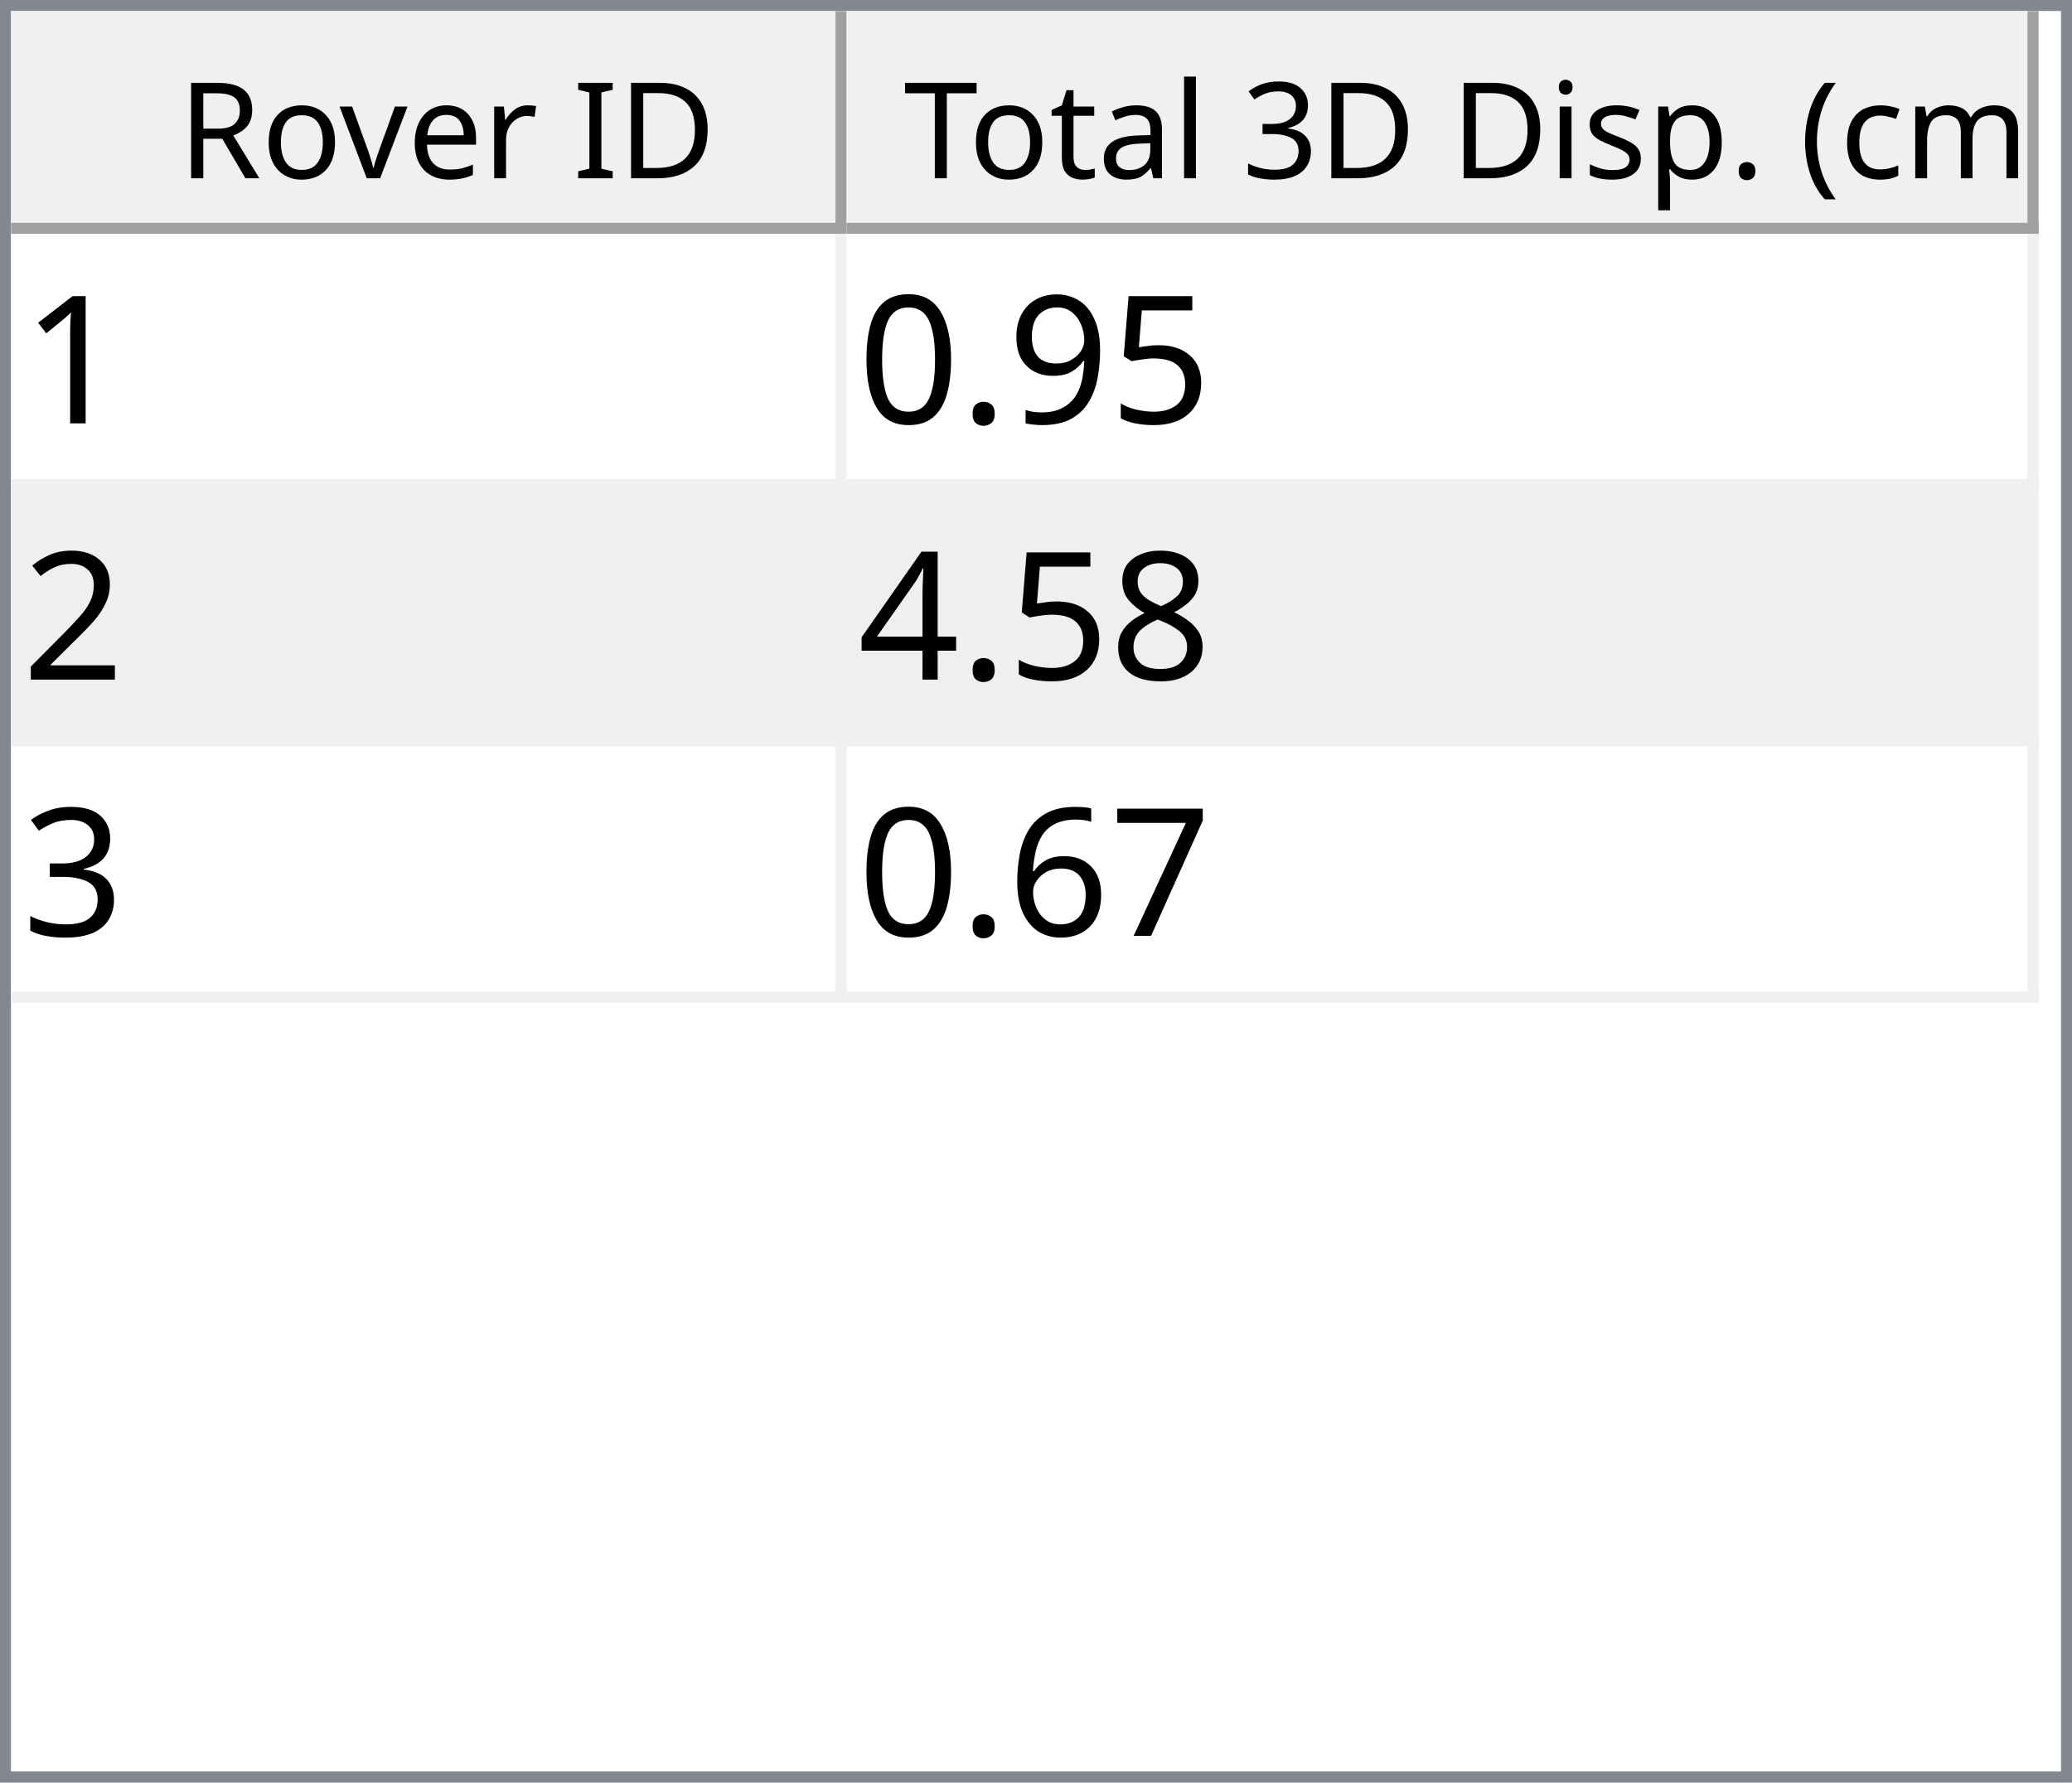
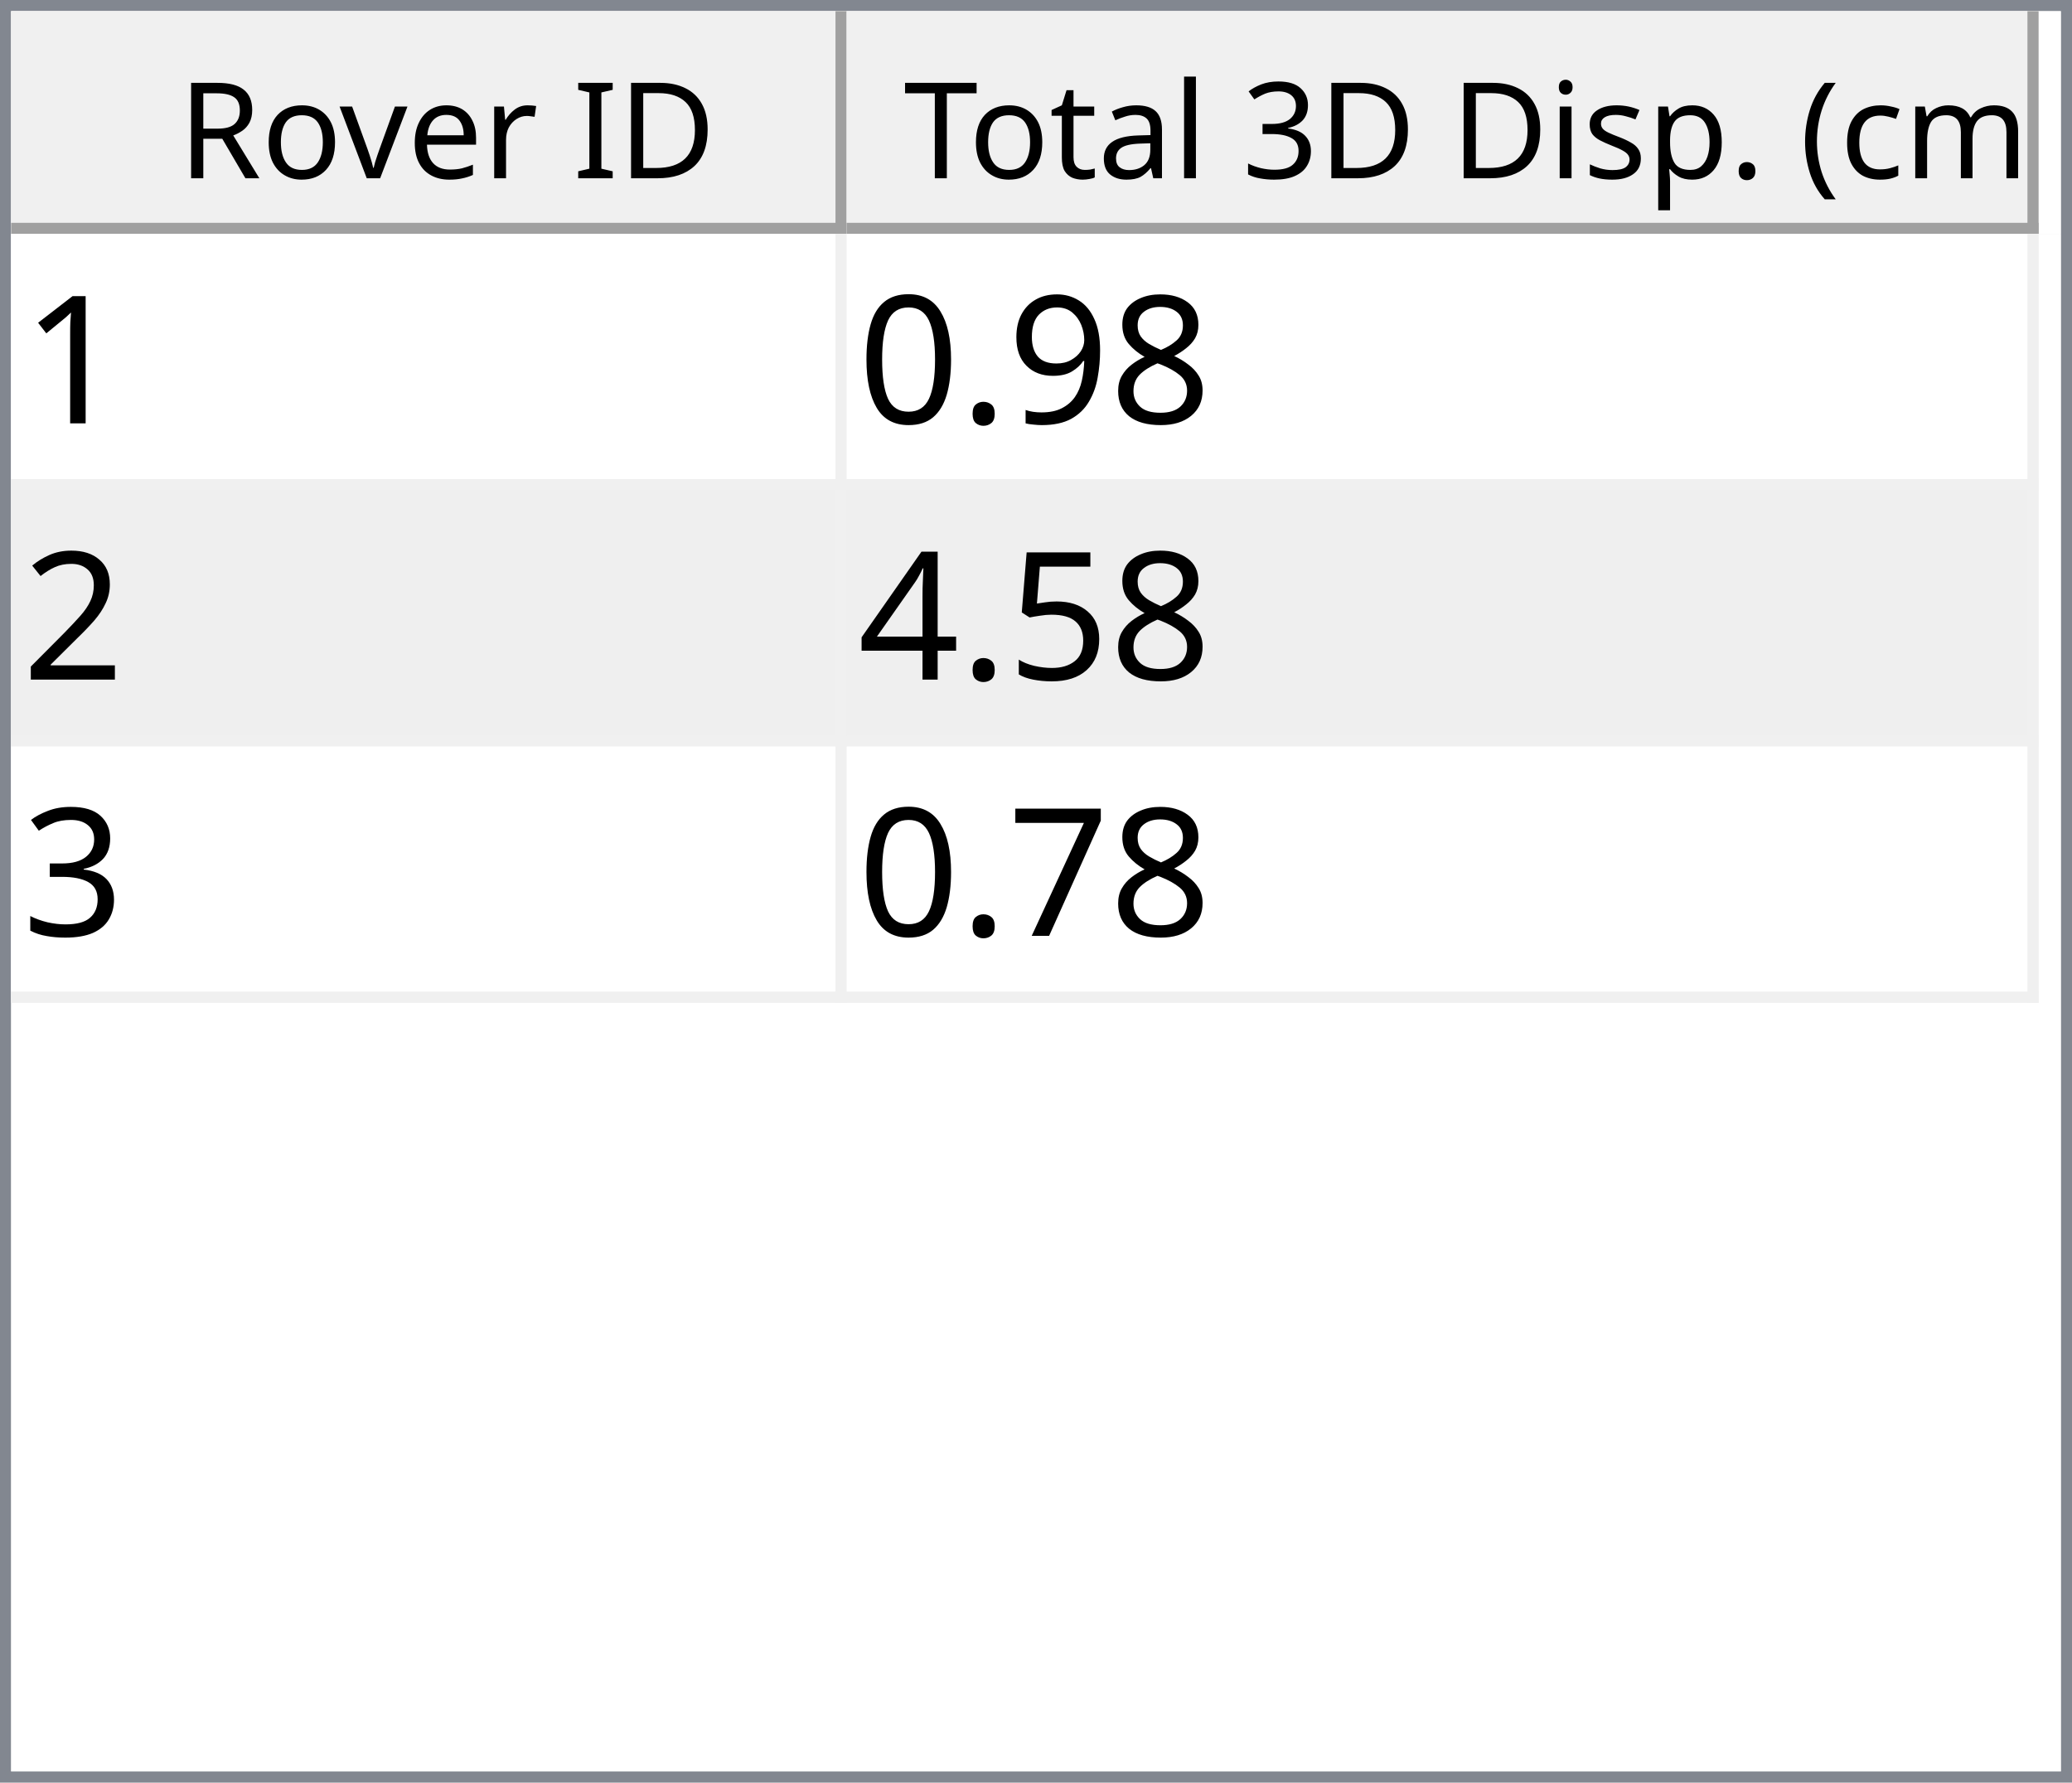
<svg xmlns="http://www.w3.org/2000/svg" style="fill-opacity:1; color-rendering:auto; color-interpolation:auto; text-rendering:auto; stroke:black; stroke-linecap:square; stroke-miterlimit:10; shape-rendering:auto; stroke-opacity:1; fill:black; stroke-dasharray:none; font-weight:normal; stroke-width:1; font-family:'Dialog'; font-style:normal; stroke-linejoin:miter; font-size:12px; stroke-dashoffset:0; image-rendering:auto;" width="186" height="160">
  <defs id="genericDefs" />
  <g>
    <defs id="defs1">
      <clipPath clipPathUnits="userSpaceOnUse" id="clipPath1">
        <path d="M0 0 L186 0 L186 160 L0 160 L0 0 Z" />
      </clipPath>
      <clipPath clipPathUnits="userSpaceOnUse" id="clipPath2">
        <path d="M0 0 L0 160 L186 160 L186 0 Z" />
      </clipPath>
      <clipPath clipPathUnits="userSpaceOnUse" id="clipPath3">
        <path d="M0 0 L0 20 L184 20 L184 0 Z" />
      </clipPath>
      <clipPath clipPathUnits="userSpaceOnUse" id="clipPath4">
        <path d="M0 0 L0 20 L75 20 L75 0 Z" />
      </clipPath>
      <clipPath clipPathUnits="userSpaceOnUse" id="clipPath5">
        <path d="M1 1 L1 19 L74 19 L74 1 Z" />
      </clipPath>
      <clipPath clipPathUnits="userSpaceOnUse" id="clipPath6">
        <path d="M0 0 L0 18 L73 18 L73 0 Z" />
      </clipPath>
      <clipPath clipPathUnits="userSpaceOnUse" id="clipPath7">
        <path d="M-0.5 -0.5 L-0.5 19.5 L74.5 19.5 L74.5 -0.5 Z" />
      </clipPath>
      <clipPath clipPathUnits="userSpaceOnUse" id="clipPath8">
        <path d="M0 0 L0 20 L107 20 L107 0 Z" />
      </clipPath>
      <clipPath clipPathUnits="userSpaceOnUse" id="clipPath9">
        <path d="M1 1 L1 19 L106 19 L106 1 Z" />
      </clipPath>
      <clipPath clipPathUnits="userSpaceOnUse" id="clipPath10">
        <path d="M0 0 L0 18 L105 18 L105 0 Z" />
      </clipPath>
      <clipPath clipPathUnits="userSpaceOnUse" id="clipPath11">
        <path d="M-0.5 -0.5 L-0.5 19.5 L106.5 19.5 L106.5 -0.5 Z" />
      </clipPath>
      <clipPath clipPathUnits="userSpaceOnUse" id="clipPath12">
        <path d="M0 0 L0 138 L184 138 L184 0 Z" />
      </clipPath>
      <clipPath clipPathUnits="userSpaceOnUse" id="clipPath13">
        <path d="M0 0 L0 69 L182 69 L182 0 Z" />
      </clipPath>
      <clipPath clipPathUnits="userSpaceOnUse" id="clipPath14">
        <path d="M-0.5 -0.5 L-0.5 68.5 L181.5 68.5 L181.5 -0.5 Z" />
      </clipPath>
      <clipPath clipPathUnits="userSpaceOnUse" id="clipPath15">
        <path d="M0 0 L0 22 L74 22 L74 0 Z" />
      </clipPath>
      <clipPath clipPathUnits="userSpaceOnUse" id="clipPath16">
        <path d="M0 0 L0 22 L106 22 L106 0 Z" />
      </clipPath>
      <font horiz-adv-x="64.551" id="font1">
        <font-face ascent="107.91" descent="25.098" units-per-em="100" style="font-style:normal; font-family:Segoe UI; font-weight:normal;" />
        <missing-glyph horiz-adv-x="64.551" d="M8.109 0 L8.109 68.266 L56.453 68.266 L56.453 0 L8.109 0 ZM15.328 7.234 L49.219 7.234 L49.219 61.031 L15.328 61.031 L15.328 7.234 Z" />
        <glyph unicode="D" horiz-adv-x="70.117" d="M9.188 0 L9.188 70.016 L28.516 70.016 Q65.531 70.016 65.531 35.891 Q65.531 19.672 55.25 9.836 Q44.969 0 27.734 0 L9.188 0 ZM17.391 62.594 L17.391 7.422 L27.828 7.422 Q41.609 7.422 49.273 14.797 Q56.938 22.172 56.938 35.688 Q56.938 62.594 28.328 62.594 L17.391 62.594 Z" />
        <glyph unicode="I" horiz-adv-x="26.611" d="M17.391 0 L9.188 0 L9.188 70.016 L17.391 70.016 L17.391 0 Z" />
        <glyph unicode=" " horiz-adv-x="27.393" d="" />
        <glyph unicode="r" horiz-adv-x="34.766" d="M34.188 41.891 Q32.078 43.5 28.125 43.5 Q23 43.5 19.555 38.672 Q16.109 33.844 16.109 25.484 L16.109 0 L8.109 0 L8.109 50 L16.109 50 L16.109 39.703 L16.312 39.703 Q18.016 44.969 21.531 47.922 Q25.047 50.875 29.391 50.875 Q32.516 50.875 34.188 50.203 L34.188 41.891 Z" />
        <glyph unicode="e" horiz-adv-x="52.295" d="M48.297 23 L12.984 23 Q13.188 14.656 17.484 10.109 Q21.781 5.562 29.297 5.562 Q37.75 5.562 44.828 11.141 L44.828 3.609 Q38.234 -1.172 27.391 -1.172 Q16.797 -1.172 10.742 5.641 Q4.688 12.453 4.688 24.812 Q4.688 36.469 11.305 43.82 Q17.922 51.172 27.734 51.172 Q37.547 51.172 42.922 44.828 Q48.297 38.484 48.297 27.203 L48.297 23 ZM40.094 29.781 Q40.047 36.719 36.75 40.578 Q33.453 44.438 27.594 44.438 Q21.922 44.438 17.969 40.383 Q14.016 36.328 13.094 29.781 L40.094 29.781 Z" />
        <glyph unicode="v" horiz-adv-x="47.9" d="M47.406 50 L27.484 0 L19.625 0 L0.688 50 L9.469 50 L22.172 13.672 Q23.578 9.672 23.922 6.688 L24.125 6.688 Q24.609 10.453 25.688 13.484 L38.969 50 L47.406 50 Z" />
        <glyph unicode="o" horiz-adv-x="58.594" d="M29 -1.172 Q17.922 -1.172 11.305 5.836 Q4.688 12.844 4.688 24.422 Q4.688 37.016 11.57 44.094 Q18.453 51.172 30.172 51.172 Q41.359 51.172 47.633 44.289 Q53.906 37.406 53.906 25.203 Q53.906 13.234 47.141 6.031 Q40.375 -1.172 29 -1.172 ZM29.594 44.438 Q21.875 44.438 17.383 39.188 Q12.891 33.938 12.891 24.703 Q12.891 15.828 17.43 10.695 Q21.969 5.562 29.594 5.562 Q37.359 5.562 41.531 10.594 Q45.703 15.625 45.703 24.906 Q45.703 34.281 41.531 39.359 Q37.359 44.438 29.594 44.438 Z" />
        <glyph unicode="R" horiz-adv-x="59.814" d="M59.375 0 L49.609 0 L37.891 19.625 Q36.281 22.359 34.766 24.289 Q33.25 26.219 31.664 27.438 Q30.078 28.656 28.25 29.219 Q26.422 29.781 24.125 29.781 L17.391 29.781 L17.391 0 L9.188 0 L9.188 70.016 L30.078 70.016 Q34.672 70.016 38.555 68.867 Q42.438 67.719 45.289 65.375 Q48.141 63.031 49.758 59.547 Q51.375 56.062 51.375 51.375 Q51.375 47.703 50.273 44.656 Q49.172 41.609 47.148 39.211 Q45.125 36.812 42.266 35.133 Q39.406 33.453 35.844 32.516 L35.844 32.328 Q37.594 31.547 38.891 30.547 Q40.188 29.547 41.359 28.18 Q42.531 26.812 43.68 25.078 Q44.828 23.344 46.234 21.047 L59.375 0 ZM17.391 62.594 L17.391 37.203 L28.516 37.203 Q31.594 37.203 34.203 38.133 Q36.812 39.062 38.719 40.797 Q40.625 42.531 41.703 45.047 Q42.781 47.562 42.781 50.688 Q42.781 56.297 39.141 59.445 Q35.5 62.594 28.609 62.594 L17.391 62.594 Z" />
        <glyph unicode=")" horiz-adv-x="30.176" d="M8.297 -15.922 L1.172 -15.922 Q16.406 2.344 16.406 26.812 Q16.406 51.469 1.078 70.016 L8.297 70.016 Q23.531 52.156 23.531 26.703 Q23.531 1.375 8.297 -15.922 Z" />
        <glyph unicode="m" horiz-adv-x="86.133" d="M79.109 0 L71.094 0 L71.094 28.719 Q71.094 37.016 68.531 40.727 Q65.969 44.438 59.906 44.438 Q54.781 44.438 51.195 39.75 Q47.609 35.062 47.609 28.516 L47.609 0 L39.594 0 L39.594 29.688 Q39.594 44.438 28.219 44.438 Q22.953 44.438 19.531 40.016 Q16.109 35.594 16.109 28.516 L16.109 0 L8.109 0 L8.109 50 L16.109 50 L16.109 42.094 L16.312 42.094 Q21.625 51.172 31.844 51.172 Q36.969 51.172 40.773 48.312 Q44.578 45.453 46 40.828 Q51.562 51.172 62.594 51.172 Q79.109 51.172 79.109 30.812 L79.109 0 Z" />
        <glyph unicode="c" horiz-adv-x="46.191" d="M42.188 2.297 Q36.422 -1.172 28.516 -1.172 Q17.828 -1.172 11.258 5.789 Q4.688 12.75 4.688 23.828 Q4.688 36.188 11.766 43.68 Q18.844 51.172 30.672 51.172 Q37.25 51.172 42.281 48.734 L42.281 40.531 Q36.719 44.438 30.375 44.438 Q22.703 44.438 17.797 38.945 Q12.891 33.453 12.891 24.516 Q12.891 15.719 17.508 10.641 Q22.125 5.562 29.891 5.562 Q36.422 5.562 42.188 9.906 L42.188 2.297 Z" />
        <glyph unicode="(" horiz-adv-x="30.176" d="M29.109 -15.922 L21.969 -15.922 Q6.844 1.375 6.844 26.703 Q6.844 52.156 21.969 70.016 L29.203 70.016 Q13.875 51.469 13.875 26.812 Q13.875 2.344 29.109 -15.922 Z" />
        <glyph unicode="." horiz-adv-x="21.68" d="M10.891 -1.078 Q8.641 -1.078 7.055 0.539 Q5.469 2.156 5.469 4.391 Q5.469 6.641 7.055 8.273 Q8.641 9.906 10.891 9.906 Q13.188 9.906 14.797 8.273 Q16.406 6.641 16.406 4.391 Q16.406 2.156 14.797 0.539 Q13.188 -1.078 10.891 -1.078 Z" />
        <glyph unicode="p" horiz-adv-x="58.789" d="M16.312 7.234 L16.109 7.234 L16.109 -23 L8.109 -23 L8.109 50 L16.109 50 L16.109 41.219 L16.312 41.219 Q22.219 51.172 33.594 51.172 Q43.266 51.172 48.688 44.461 Q54.109 37.75 54.109 26.469 Q54.109 13.922 48 6.375 Q41.891 -1.172 31.297 -1.172 Q21.578 -1.172 16.312 7.234 ZM16.109 27.391 L16.109 20.406 Q16.109 14.203 20.141 9.883 Q24.172 5.562 30.375 5.562 Q37.641 5.562 41.773 11.133 Q45.906 16.703 45.906 26.609 Q45.906 34.969 42.047 39.703 Q38.188 44.438 31.594 44.438 Q24.609 44.438 20.359 39.578 Q16.109 34.719 16.109 27.391 Z" />
        <glyph unicode="s" horiz-adv-x="42.432" d="M5.078 1.812 L5.078 10.406 Q11.625 5.562 19.484 5.562 Q30.031 5.562 30.031 12.594 Q30.031 14.594 29.125 15.992 Q28.219 17.391 26.68 18.461 Q25.141 19.531 23.07 20.383 Q21 21.234 18.609 22.172 Q15.281 23.484 12.766 24.828 Q10.25 26.172 8.57 27.859 Q6.891 29.547 6.031 31.695 Q5.172 33.844 5.172 36.719 Q5.172 40.234 6.789 42.945 Q8.406 45.656 11.086 47.484 Q13.766 49.312 17.211 50.242 Q20.656 51.172 24.312 51.172 Q30.812 51.172 35.938 48.922 L35.938 40.828 Q30.422 44.438 23.25 44.438 Q21 44.438 19.195 43.922 Q17.391 43.406 16.094 42.477 Q14.797 41.547 14.086 40.258 Q13.375 38.969 13.375 37.406 Q13.375 35.453 14.086 34.133 Q14.797 32.812 16.164 31.789 Q17.531 30.766 19.484 29.938 Q21.438 29.109 23.922 28.125 Q27.25 26.859 29.883 25.516 Q32.516 24.172 34.375 22.484 Q36.234 20.797 37.234 18.602 Q38.234 16.406 38.234 13.375 Q38.234 9.672 36.602 6.938 Q34.969 4.203 32.234 2.398 Q29.5 0.594 25.93 -0.289 Q22.359 -1.172 18.453 -1.172 Q10.75 -1.172 5.078 1.812 Z" />
        <glyph unicode="i" horiz-adv-x="24.219" d="M12.203 62.703 Q10.062 62.703 8.547 64.164 Q7.031 65.625 7.031 67.875 Q7.031 70.125 8.547 71.609 Q10.062 73.094 12.203 73.094 Q14.406 73.094 15.945 71.609 Q17.484 70.125 17.484 67.875 Q17.484 65.719 15.945 64.211 Q14.406 62.703 12.203 62.703 ZM16.109 0 L8.109 0 L8.109 50 L16.109 50 L16.109 0 Z" />
        <glyph unicode="3" horiz-adv-x="53.906" d="M46.531 19.828 Q46.531 15.094 44.75 11.211 Q42.969 7.328 39.719 4.57 Q36.469 1.812 31.93 0.297 Q27.391 -1.219 21.922 -1.219 Q11.922 -1.219 6 2.594 L6 11.188 Q13.094 5.609 22.219 5.609 Q25.875 5.609 28.828 6.539 Q31.781 7.469 33.906 9.227 Q36.031 10.984 37.18 13.477 Q38.328 15.969 38.328 19.094 Q38.328 32.812 18.797 32.812 L12.984 32.812 L12.984 39.594 L18.5 39.594 Q35.797 39.594 35.797 52.484 Q35.797 64.406 22.609 64.406 Q15.188 64.406 8.688 59.422 L8.688 67.188 Q15.375 71.188 24.609 71.188 Q29 71.188 32.57 69.969 Q36.141 68.75 38.68 66.555 Q41.219 64.359 42.609 61.281 Q44 58.203 44 54.5 Q44 40.672 30.031 36.719 L30.031 36.531 Q33.594 36.141 36.625 34.797 Q39.656 33.453 41.852 31.305 Q44.047 29.156 45.289 26.25 Q46.531 23.344 46.531 19.828 Z" />
        <glyph unicode="l" horiz-adv-x="24.219" d="M16.109 0 L8.109 0 L8.109 74.031 L16.109 74.031 L16.109 0 Z" />
        <glyph unicode="a" horiz-adv-x="50.879" d="M43.891 0 L35.891 0 L35.891 7.812 L35.688 7.812 Q30.469 -1.172 20.312 -1.172 Q12.844 -1.172 8.617 2.781 Q4.391 6.734 4.391 13.281 Q4.391 27.297 20.906 29.594 L35.891 31.688 Q35.891 44.438 25.594 44.438 Q16.547 44.438 9.281 38.281 L9.281 46.484 Q16.656 51.172 26.266 51.172 Q43.891 51.172 43.891 32.516 L43.891 0 ZM35.891 25.297 L23.828 23.641 Q18.266 22.859 15.43 20.875 Q12.594 18.891 12.594 13.875 Q12.594 10.203 15.211 7.883 Q17.828 5.562 22.172 5.562 Q28.125 5.562 32.008 9.742 Q35.891 13.922 35.891 20.312 L35.891 25.297 Z" />
        <glyph unicode="t" horiz-adv-x="33.887" d="M31.297 0.484 Q28.469 -1.078 23.828 -1.078 Q10.688 -1.078 10.688 13.578 L10.688 43.172 L2.094 43.172 L2.094 50 L10.688 50 L10.688 62.203 L18.703 64.797 L18.703 50 L31.297 50 L31.297 43.172 L18.703 43.172 L18.703 14.984 Q18.703 9.969 20.414 7.82 Q22.125 5.672 26.078 5.672 Q29.109 5.672 31.297 7.328 L31.297 0.484 Z" />
        <glyph unicode="T" horiz-adv-x="52.393" d="M50.594 62.594 L30.375 62.594 L30.375 0 L22.172 0 L22.172 62.594 L2 62.594 L2 70.016 L50.594 70.016 L50.594 62.594 Z" />
      </font>
      <font horiz-adv-x="75.0" id="font2">
        <font-face ascent="100.537" descent="21.973" units-per-em="100" style="font-style:normal; font-family:sans-serif; font-weight:normal;" />
        <missing-glyph horiz-adv-x="75.0" d="M12.5 0 L12.5 62.5 L62.5 62.5 L62.5 0 L12.5 0 ZM14.062 1.562 L60.938 1.562 L60.938 60.938 L14.062 60.938 L14.062 1.562 Z" />
        <glyph unicode="1" horiz-adv-x="55.615" d="M37.25 0 L28.469 0 L28.469 56 Q25.297 52.984 20.141 49.953 Q14.984 46.922 10.891 45.406 L10.891 53.906 Q18.266 57.375 23.781 62.305 Q29.297 67.234 31.594 71.875 L37.25 71.875 L37.25 0 Z" />
-         <glyph unicode="5" horiz-adv-x="55.615" d="M4.156 18.75 L13.375 19.531 Q14.406 12.797 18.141 9.398 Q21.875 6 27.156 6 Q33.5 6 37.891 10.789 Q42.281 15.578 42.281 23.484 Q42.281 31 38.062 35.352 Q33.844 39.703 27 39.703 Q22.75 39.703 19.336 37.773 Q15.922 35.844 13.969 32.766 L5.719 33.844 L12.641 70.609 L48.25 70.609 L48.25 62.203 L19.672 62.203 L15.828 42.969 Q22.266 47.469 29.344 47.469 Q38.719 47.469 45.164 40.969 Q51.609 34.469 51.609 24.266 Q51.609 14.547 45.953 7.469 Q39.062 -1.219 27.156 -1.219 Q17.391 -1.219 11.211 4.25 Q5.031 9.719 4.156 18.75 Z" />
+         <glyph unicode="8" horiz-adv-x="55.615" d="M17.672 38.812 Q12.203 40.828 9.57 44.539 Q6.938 48.25 6.938 53.422 Q6.938 61.234 12.555 66.555 Q18.172 71.875 27.484 71.875 Q36.859 71.875 42.578 66.43 Q48.297 60.984 48.297 53.172 Q48.297 48.188 45.68 44.508 Q43.062 40.828 37.75 38.812 Q44.344 36.672 47.781 31.883 Q51.219 27.094 51.219 20.453 Q51.219 11.281 44.727 5.031 Q38.234 -1.219 27.641 -1.219 Q17.047 -1.219 10.547 5.055 Q4.047 11.328 4.047 20.703 Q4.047 27.688 7.594 32.398 Q11.141 37.109 17.672 38.812 ZM15.922 53.719 Q15.922 48.641 19.195 45.414 Q22.469 42.188 27.688 42.188 Q32.766 42.188 36.016 45.383 Q39.266 48.578 39.266 53.219 Q39.266 58.062 35.914 61.359 Q32.562 64.656 27.594 64.656 Q22.562 64.656 19.242 61.43 Q15.922 58.203 15.922 53.719 ZM13.094 20.656 Q13.094 16.891 14.875 13.375 Q16.656 9.859 20.172 7.93 Q23.688 6 27.734 6 Q34.031 6 38.133 10.055 Q42.234 14.109 42.234 20.359 Q42.234 26.703 38.016 30.859 Q33.797 35.016 27.438 35.016 Q21.234 35.016 17.164 30.914 Q13.094 26.812 13.094 20.656 Z" />
        <glyph unicode="9" horiz-adv-x="55.615" d="M5.469 16.547 L13.922 17.328 Q14.984 11.375 18.016 8.688 Q21.047 6 25.781 6 Q29.828 6 32.883 7.859 Q35.938 9.719 37.891 12.82 Q39.844 15.922 41.164 21.195 Q42.484 26.469 42.484 31.938 Q42.484 32.516 42.438 33.688 Q39.797 29.5 35.234 26.883 Q30.672 24.266 25.344 24.266 Q16.453 24.266 10.305 30.711 Q4.156 37.156 4.156 47.703 Q4.156 58.594 10.578 65.234 Q17 71.875 26.656 71.875 Q33.641 71.875 39.43 68.117 Q45.219 64.359 48.219 57.398 Q51.219 50.438 51.219 37.25 Q51.219 23.531 48.242 15.406 Q45.266 7.281 39.383 3.031 Q33.5 -1.219 25.594 -1.219 Q17.188 -1.219 11.867 3.445 Q6.547 8.109 5.469 16.547 ZM41.453 48.141 Q41.453 55.719 37.43 60.156 Q33.406 64.594 27.734 64.594 Q21.875 64.594 17.531 59.812 Q13.188 55.031 13.188 47.406 Q13.188 40.578 17.312 36.305 Q21.438 32.031 27.484 32.031 Q33.594 32.031 37.523 36.305 Q41.453 40.578 41.453 48.141 Z" />
        <glyph unicode="." horiz-adv-x="27.783" d="M9.078 0 L9.078 10.016 L19.094 10.016 L19.094 0 L9.078 0 Z" />
        <glyph unicode="0" horiz-adv-x="55.615" d="M4.156 35.297 Q4.156 48 6.766 55.742 Q9.375 63.484 14.523 67.68 Q19.672 71.875 27.484 71.875 Q33.25 71.875 37.594 69.555 Q41.938 67.234 44.773 62.867 Q47.609 58.5 49.219 52.227 Q50.828 45.953 50.828 35.297 Q50.828 22.703 48.242 14.969 Q45.656 7.234 40.508 3.008 Q35.359 -1.219 27.484 -1.219 Q17.141 -1.219 11.234 6.203 Q4.156 15.141 4.156 35.297 ZM13.188 35.297 Q13.188 17.672 17.312 11.836 Q21.438 6 27.484 6 Q33.547 6 37.672 11.859 Q41.797 17.719 41.797 35.297 Q41.797 52.984 37.672 58.789 Q33.547 64.594 27.391 64.594 Q21.344 64.594 17.719 59.469 Q13.188 52.938 13.188 35.297 Z" />
        <glyph unicode="2" horiz-adv-x="55.615" d="M50.344 8.453 L50.344 0 L3.031 0 Q2.938 3.172 4.047 6.109 Q5.859 10.938 9.836 15.625 Q13.812 20.312 21.344 26.469 Q33.016 36.031 37.117 41.625 Q41.219 47.219 41.219 52.203 Q41.219 57.422 37.477 61.008 Q33.734 64.594 27.734 64.594 Q21.391 64.594 17.578 60.789 Q13.766 56.984 13.719 50.25 L4.688 51.172 Q5.609 61.281 11.664 66.578 Q17.719 71.875 27.938 71.875 Q38.234 71.875 44.242 66.164 Q50.25 60.453 50.25 52 Q50.25 47.703 48.492 43.555 Q46.734 39.406 42.656 34.812 Q38.578 30.219 29.109 22.219 Q21.188 15.578 18.945 13.211 Q16.703 10.844 15.234 8.453 L50.344 8.453 Z" />
-         <glyph unicode="8" horiz-adv-x="55.615" d="M17.672 38.812 Q12.203 40.828 9.57 44.539 Q6.938 48.25 6.938 53.422 Q6.938 61.234 12.555 66.555 Q18.172 71.875 27.484 71.875 Q36.859 71.875 42.578 66.43 Q48.297 60.984 48.297 53.172 Q48.297 48.188 45.68 44.508 Q43.062 40.828 37.75 38.812 Q44.344 36.672 47.781 31.883 Q51.219 27.094 51.219 20.453 Q51.219 11.281 44.727 5.031 Q38.234 -1.219 27.641 -1.219 Q17.047 -1.219 10.547 5.055 Q4.047 11.328 4.047 20.703 Q4.047 27.688 7.594 32.398 Q11.141 37.109 17.672 38.812 ZM15.922 53.719 Q15.922 48.641 19.195 45.414 Q22.469 42.188 27.688 42.188 Q32.766 42.188 36.016 45.383 Q39.266 48.578 39.266 53.219 Q39.266 58.062 35.914 61.359 Q32.562 64.656 27.594 64.656 Q22.562 64.656 19.242 61.43 Q15.922 58.203 15.922 53.719 ZM13.094 20.656 Q13.094 16.891 14.875 13.375 Q16.656 9.859 20.172 7.93 Q23.688 6 27.734 6 Q34.031 6 38.133 10.055 Q42.234 14.109 42.234 20.359 Q42.234 26.703 38.016 30.859 Q33.797 35.016 27.438 35.016 Q21.234 35.016 17.164 30.914 Q13.094 26.812 13.094 20.656 Z" />
+         <glyph unicode="5" horiz-adv-x="55.615" d="M4.156 18.75 L13.375 19.531 Q14.406 12.797 18.141 9.398 Q21.875 6 27.156 6 Q33.5 6 37.891 10.789 Q42.281 15.578 42.281 23.484 Q42.281 31 38.062 35.352 Q33.844 39.703 27 39.703 Q22.75 39.703 19.336 37.773 Q15.922 35.844 13.969 32.766 L5.719 33.844 L12.641 70.609 L48.25 70.609 L48.25 62.203 L19.672 62.203 L15.828 42.969 Q22.266 47.469 29.344 47.469 Q38.719 47.469 45.164 40.969 Q51.609 34.469 51.609 24.266 Q51.609 14.547 45.953 7.469 Q39.062 -1.219 27.156 -1.219 Q17.391 -1.219 11.211 4.25 Q5.031 9.719 4.156 18.75 Z" />
        <glyph unicode="4" horiz-adv-x="55.615" d="M32.328 0 L32.328 17.141 L1.266 17.141 L1.266 25.203 L33.938 71.578 L41.109 71.578 L41.109 25.203 L50.781 25.203 L50.781 17.141 L41.109 17.141 L41.109 0 L32.328 0 ZM32.328 25.203 L32.328 57.469 L9.906 25.203 L32.328 25.203 Z" />
        <glyph unicode="3" horiz-adv-x="55.615" d="M4.203 18.891 L12.984 20.062 Q14.5 12.594 18.141 9.297 Q21.781 6 27 6 Q33.203 6 37.477 10.297 Q41.75 14.594 41.75 20.953 Q41.75 27 37.797 30.93 Q33.844 34.859 27.734 34.859 Q25.25 34.859 21.531 33.891 L22.516 41.609 Q23.391 41.5 23.922 41.5 Q29.547 41.5 34.039 44.43 Q38.531 47.359 38.531 53.469 Q38.531 58.297 35.258 61.477 Q31.984 64.656 26.812 64.656 Q21.688 64.656 18.266 61.43 Q14.844 58.203 13.875 51.766 L5.078 53.328 Q6.688 62.156 12.398 67.016 Q18.109 71.875 26.609 71.875 Q32.469 71.875 37.398 69.359 Q42.328 66.844 44.945 62.5 Q47.562 58.156 47.562 53.266 Q47.562 48.641 45.07 44.828 Q42.578 41.016 37.703 38.766 Q44.047 37.312 47.562 32.695 Q51.078 28.078 51.078 21.141 Q51.078 11.766 44.242 5.25 Q37.406 -1.266 26.953 -1.266 Q17.531 -1.266 11.305 4.352 Q5.078 9.969 4.203 18.891 Z" />
        <glyph unicode="7" horiz-adv-x="55.615" d="M4.734 62.203 L4.734 70.656 L51.078 70.656 L51.078 63.812 Q44.234 56.547 37.523 44.484 Q30.812 32.422 27.156 19.672 Q24.516 10.688 23.781 0 L14.75 0 Q14.891 8.453 18.062 20.414 Q21.234 32.375 27.172 43.484 Q33.109 54.594 39.797 62.203 L4.734 62.203 Z" />
-         <glyph unicode="6" horiz-adv-x="55.615" d="M49.75 54.047 L41.016 53.375 Q39.844 58.547 37.703 60.891 Q34.125 64.656 28.906 64.656 Q24.703 64.656 21.531 62.312 Q17.391 59.281 14.992 53.469 Q12.594 47.656 12.5 36.922 Q15.672 41.75 20.266 44.094 Q24.859 46.438 29.891 46.438 Q38.672 46.438 44.852 39.969 Q51.031 33.5 51.031 23.25 Q51.031 16.5 48.125 10.719 Q45.219 4.938 40.141 1.859 Q35.062 -1.219 28.609 -1.219 Q17.625 -1.219 10.695 6.859 Q3.766 14.938 3.766 33.5 Q3.766 54.25 11.422 63.672 Q18.109 71.875 29.438 71.875 Q37.891 71.875 43.289 67.141 Q48.688 62.406 49.75 54.047 ZM13.875 23.188 Q13.875 18.656 15.797 14.508 Q17.719 10.359 21.188 8.18 Q24.656 6 28.469 6 Q34.031 6 38.039 10.492 Q42.047 14.984 42.047 22.703 Q42.047 30.125 38.086 34.398 Q34.125 38.672 28.125 38.672 Q22.172 38.672 18.023 34.398 Q13.875 30.125 13.875 23.188 Z" />
      </font>
    </defs>
    <g style="fill:white; stroke:white;">
      <rect x="0" y="0" width="186" style="clip-path:url(#clipPath1); stroke:none;" height="160" />
    </g>
    <g style="fill:white; text-rendering:optimizeSpeed; color-rendering:optimizeSpeed; image-rendering:optimizeSpeed; shape-rendering:crispEdges; stroke:white; color-interpolation:sRGB;">
      <rect x="0" width="186" height="160" y="0" style="stroke:none;" />
      <path style="stroke:none;" d="M0 160 L186 160 L186 0 L0 0 Z" />
    </g>
    <g style="fill:rgb(240,240,240); font-family:'Segoe UI'; stroke:rgb(240,240,240);">
      <rect x="0" y="0" width="186" style="clip-path:url(#clipPath2); stroke:none;" height="160" />
    </g>
    <g style="fill:rgb(130,135,144); font-family:'Segoe UI'; stroke:rgb(130,135,144);">
      <path d="M0 0 L186 0 L186 160 L0 160 L0 0 ZM1 1 L185 1 L185 159 L1 159 L1 1 Z" style="fill-rule:evenodd; clip-path:url(#clipPath2); stroke:none;" />
    </g>
    <g style="fill:white; font-family:'Segoe UI'; stroke:white;" transform="translate(1,1)">
      <rect x="0" y="0" width="184" style="clip-path:url(#clipPath3); stroke:none;" height="20" />
    </g>
    <g style="fill:rgb(240,240,240); font-family:'Segoe UI'; stroke:rgb(240,240,240);" transform="translate(1,1)">
      <rect x="0" y="0" width="75" style="clip-path:url(#clipPath4); stroke:none;" height="20" />
    </g>
    <g style="font-family:'Segoe UI';" transform="translate(2,2)">
      <text x="14" xml:space="preserve" y="14" style="clip-path:url(#clipPath6); stroke:none;">Rover ID</text>
    </g>
    <g style="fill:rgb(160,160,160); font-family:'Segoe UI'; stroke:rgb(160,160,160); stroke-linejoin:bevel;" transform="translate(1.5,1.5)">
      <line x1="74" x2="74" y1="0" style="fill:none; clip-path:url(#clipPath7);" y2="19" />
    </g>
    <g style="fill:rgb(160,160,160); font-family:'Segoe UI'; stroke:rgb(160,160,160); stroke-linejoin:bevel;" transform="matrix(1,0,0,1,1,1) translate(0.5,0.5)">
      <line x1="0" x2="74" y1="19" style="fill:none; clip-path:url(#clipPath7);" y2="19" />
    </g>
    <g style="fill:rgb(240,240,240); font-family:'Segoe UI'; stroke:rgb(240,240,240);" transform="translate(76,1)">
      <rect x="0" y="0" width="107" style="clip-path:url(#clipPath8); stroke:none;" height="20" />
    </g>
    <g style="font-family:'Segoe UI';" transform="translate(77,2)">
      <text x="1" xml:space="preserve" y="14" style="clip-path:url(#clipPath10); stroke:none;"> Total 3D Disp. (cm)</text>
    </g>
    <g style="fill:rgb(160,160,160); font-family:'Segoe UI'; stroke:rgb(160,160,160); stroke-linejoin:bevel;" transform="translate(76.5,1.5)">
      <line x1="106" x2="106" y1="0" style="fill:none; clip-path:url(#clipPath11);" y2="19" />
    </g>
    <g style="fill:rgb(160,160,160); font-family:'Segoe UI'; stroke:rgb(160,160,160); stroke-linejoin:bevel;" transform="matrix(1,0,0,1,76,1) translate(0.5,0.5)">
      <line x1="0" x2="106" y1="19" style="fill:none; clip-path:url(#clipPath11);" y2="19" />
    </g>
    <g style="fill:white; font-family:'Segoe UI'; stroke:white;" transform="translate(1,21)">
      <rect x="0" y="0" width="184" style="clip-path:url(#clipPath12); stroke:none;" height="138" />
    </g>
    <g style="fill:rgb(240,240,240); font-size:16px; font-family:sans-serif; stroke:rgb(240,240,240);" transform="translate(1,21)">
      <rect x="0" y="0" width="182" style="clip-path:url(#clipPath13); stroke:none;" height="69" />
      <line transform="translate(0.5,0.5)" x1="0" x2="181" y1="22" style="clip-path:url(#clipPath14); fill:none; stroke-linejoin:bevel;" y2="22" />
    </g>
    <g transform="matrix(1,0,0,1,1,21) translate(0.5,0.5)" style="fill:rgb(240,240,240); font-size:16px; font-family:sans-serif; stroke:rgb(240,240,240); stroke-linejoin:bevel;">
      <line x1="0" x2="181" y1="45" style="fill:none; clip-path:url(#clipPath14);" y2="45" />
    </g>
    <g transform="matrix(1,0,0,1,1,21) translate(0.5,0.5)" style="fill:rgb(240,240,240); font-size:16px; font-family:sans-serif; stroke:rgb(240,240,240); stroke-linejoin:bevel;">
      <line x1="0" x2="181" y1="68" style="fill:none; clip-path:url(#clipPath14);" y2="68" />
    </g>
    <g transform="matrix(1,0,0,1,1,21) translate(0.5,0.5)" style="fill:rgb(240,240,240); font-size:16px; font-family:sans-serif; stroke:rgb(240,240,240); stroke-linejoin:bevel;">
      <line x1="74" x2="74" y1="0" style="fill:none; clip-path:url(#clipPath14);" y2="68" />
    </g>
    <g transform="matrix(1,0,0,1,1,21) translate(0.5,0.5)" style="fill:rgb(240,240,240); font-size:16px; font-family:sans-serif; stroke:rgb(240,240,240); stroke-linejoin:bevel;">
      <line x1="181" x2="181" y1="0" style="fill:none; clip-path:url(#clipPath14);" y2="68" />
    </g>
    <g style="fill:white; font-size:16px; font-family:sans-serif; stroke:white;" transform="matrix(1,0,0,1,1,21)">
      <rect x="0" y="0" width="74" style="clip-path:url(#clipPath15); stroke:none;" height="22" />
      <text x="1" y="17" style="fill:black; clip-path:url(#clipPath15); stroke:none;" xml:space="preserve">1</text>
    </g>
    <g style="fill:white; font-size:16px; font-family:sans-serif; stroke:white;" transform="matrix(1,0,0,1,1,21) translate(75,0)">
      <rect x="0" y="0" width="106" style="clip-path:url(#clipPath16); stroke:none;" height="22" />
-       <text x="1" y="17" style="fill:black; clip-path:url(#clipPath16); stroke:none;" xml:space="preserve">0.95</text>
+       <text x="1" y="17" style="fill:black; clip-path:url(#clipPath16); stroke:none;" xml:space="preserve">0.98</text>
    </g>
    <g style="fill:rgb(239,239,239); font-size:16px; font-family:sans-serif; stroke:rgb(239,239,239);" transform="matrix(1,0,0,1,1,21) translate(0,23)">
      <rect x="0" y="0" width="74" style="clip-path:url(#clipPath15); stroke:none;" height="22" />
      <text x="1" y="17" style="fill:black; clip-path:url(#clipPath15); stroke:none;" xml:space="preserve">2</text>
    </g>
    <g style="fill:rgb(239,239,239); font-size:16px; font-family:sans-serif; stroke:rgb(239,239,239);" transform="matrix(1,0,0,1,1,21) translate(75,23)">
      <rect x="0" y="0" width="106" style="clip-path:url(#clipPath16); stroke:none;" height="22" />
      <text x="1" y="17" style="fill:black; clip-path:url(#clipPath16); stroke:none;" xml:space="preserve">4.58</text>
    </g>
    <g style="fill:white; font-size:16px; font-family:sans-serif; stroke:white;" transform="matrix(1,0,0,1,1,21) translate(0,46)">
      <rect x="0" y="0" width="74" style="clip-path:url(#clipPath15); stroke:none;" height="22" />
      <text x="1" y="17" style="fill:black; clip-path:url(#clipPath15); stroke:none;" xml:space="preserve">3</text>
    </g>
    <g style="fill:white; font-size:16px; font-family:sans-serif; stroke:white;" transform="matrix(1,0,0,1,1,21) translate(75,46)">
      <rect x="0" y="0" width="106" style="clip-path:url(#clipPath16); stroke:none;" height="22" />
-       <text x="1" y="17" style="fill:black; clip-path:url(#clipPath16); stroke:none;" xml:space="preserve">0.67</text>
+       <text x="1" y="17" style="fill:black; clip-path:url(#clipPath16); stroke:none;" xml:space="preserve">0.78</text>
    </g>
  </g>
</svg>
